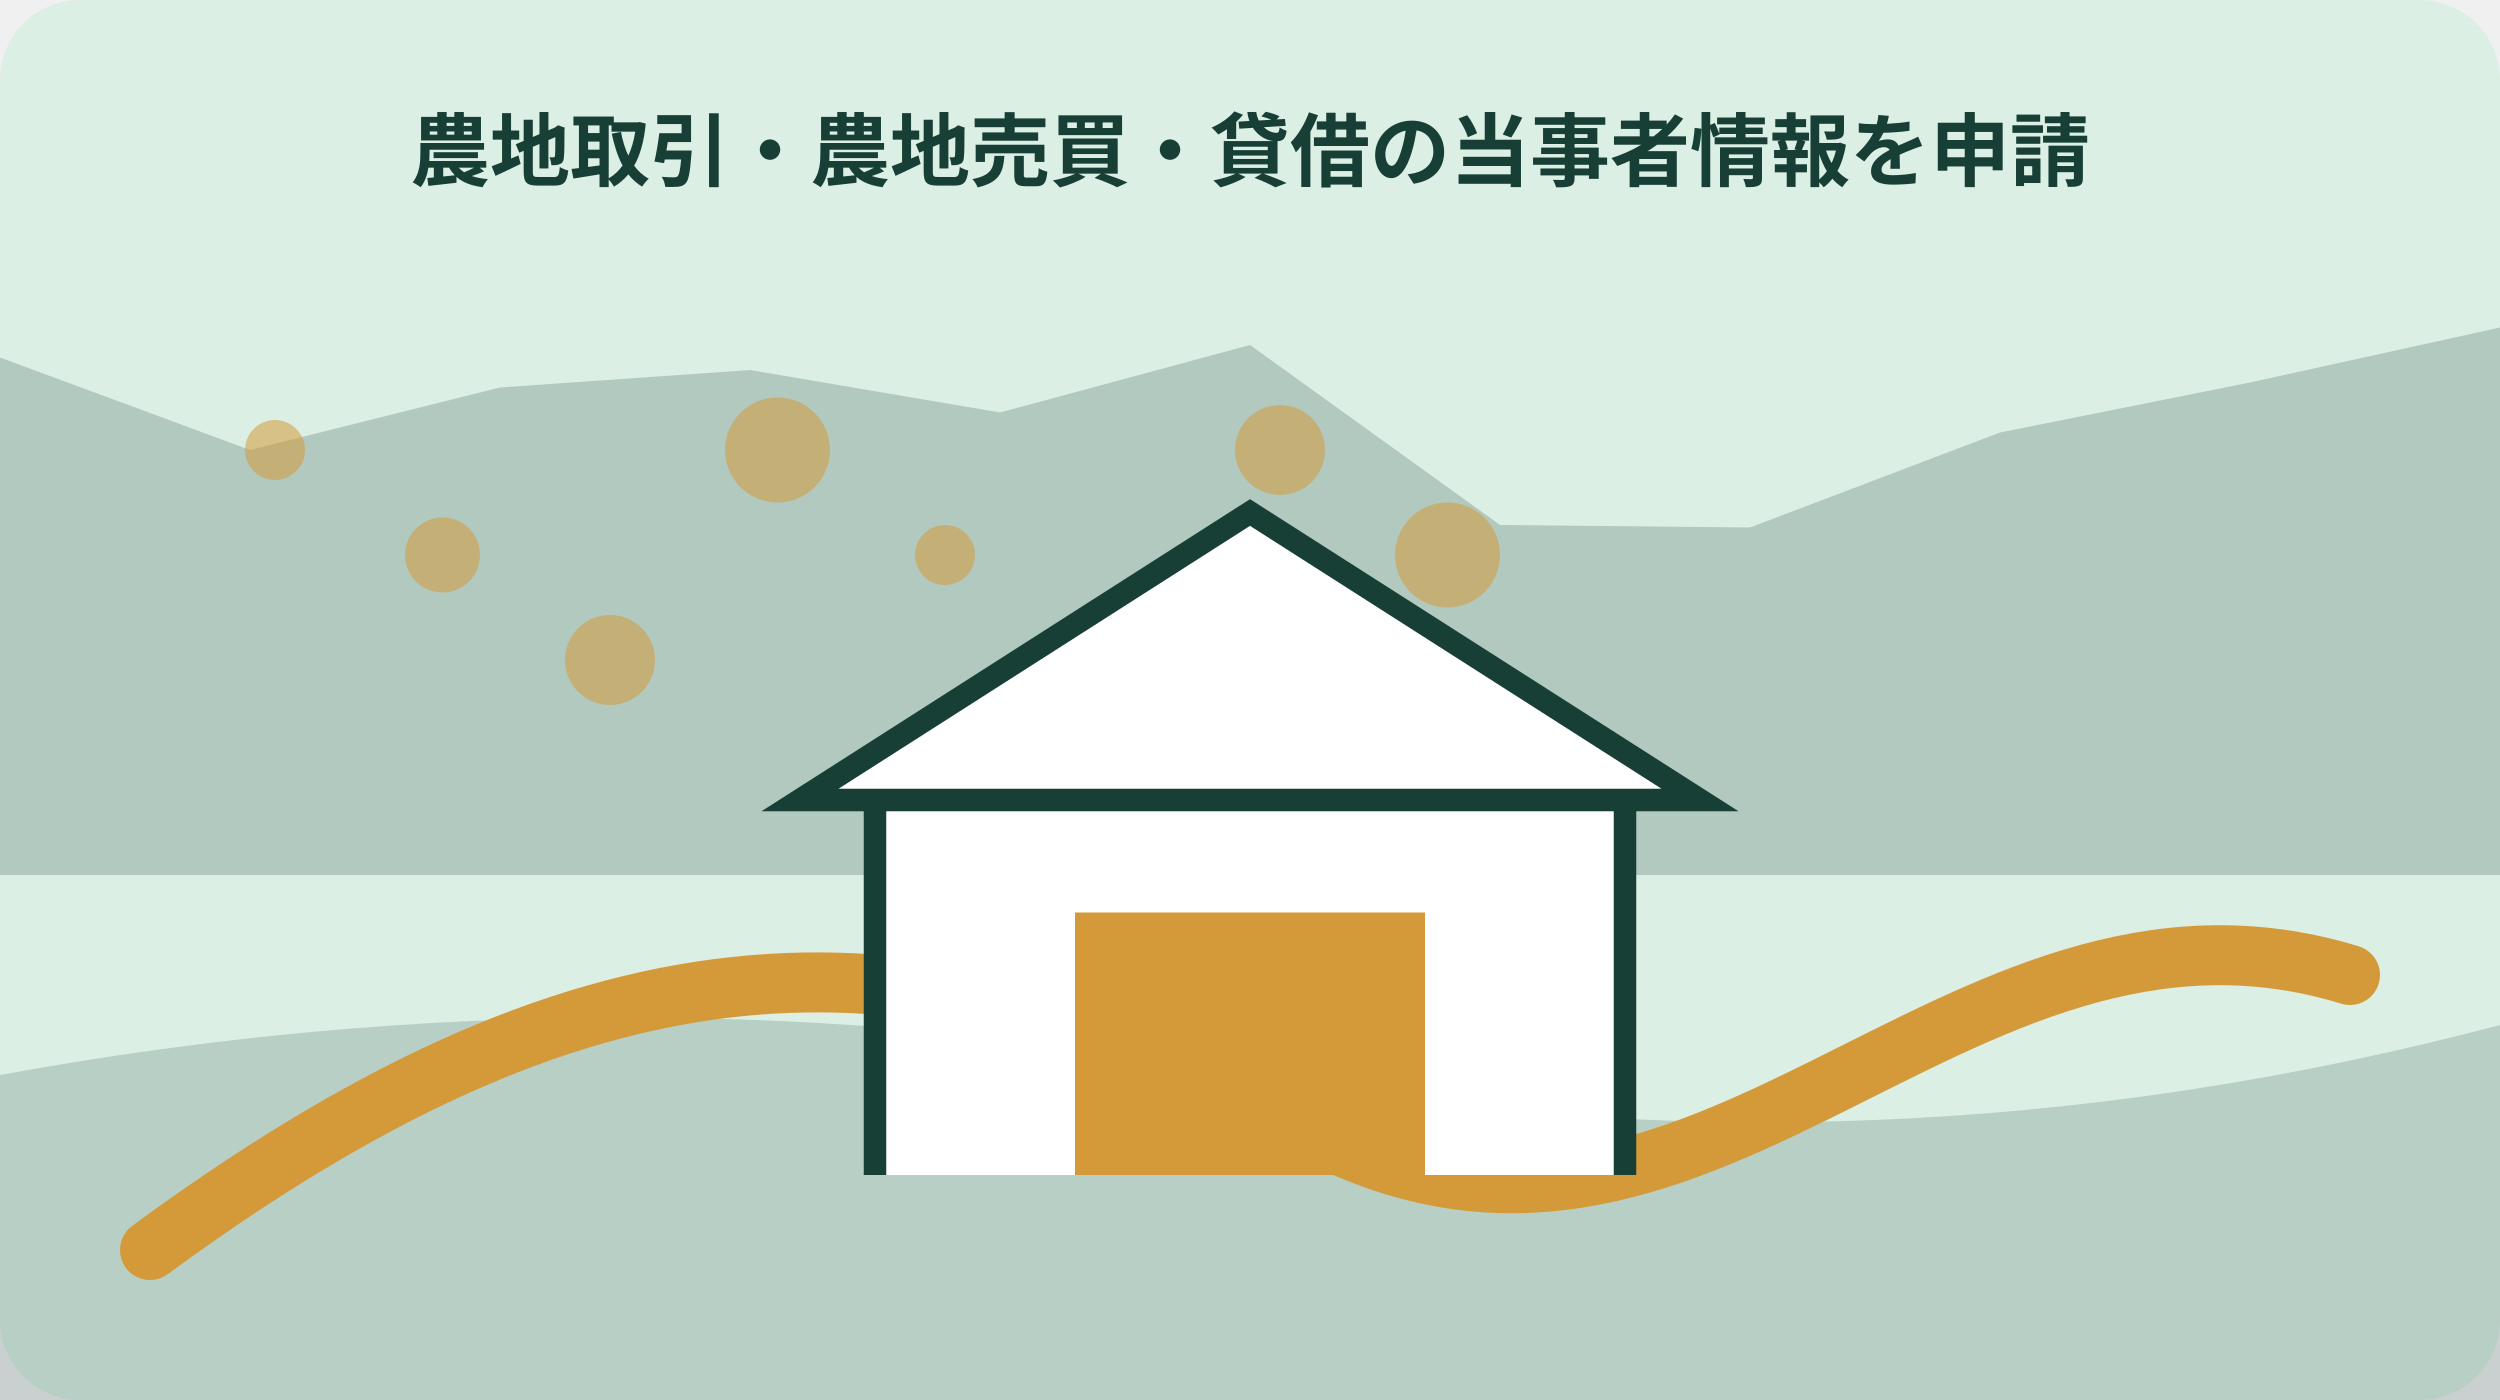
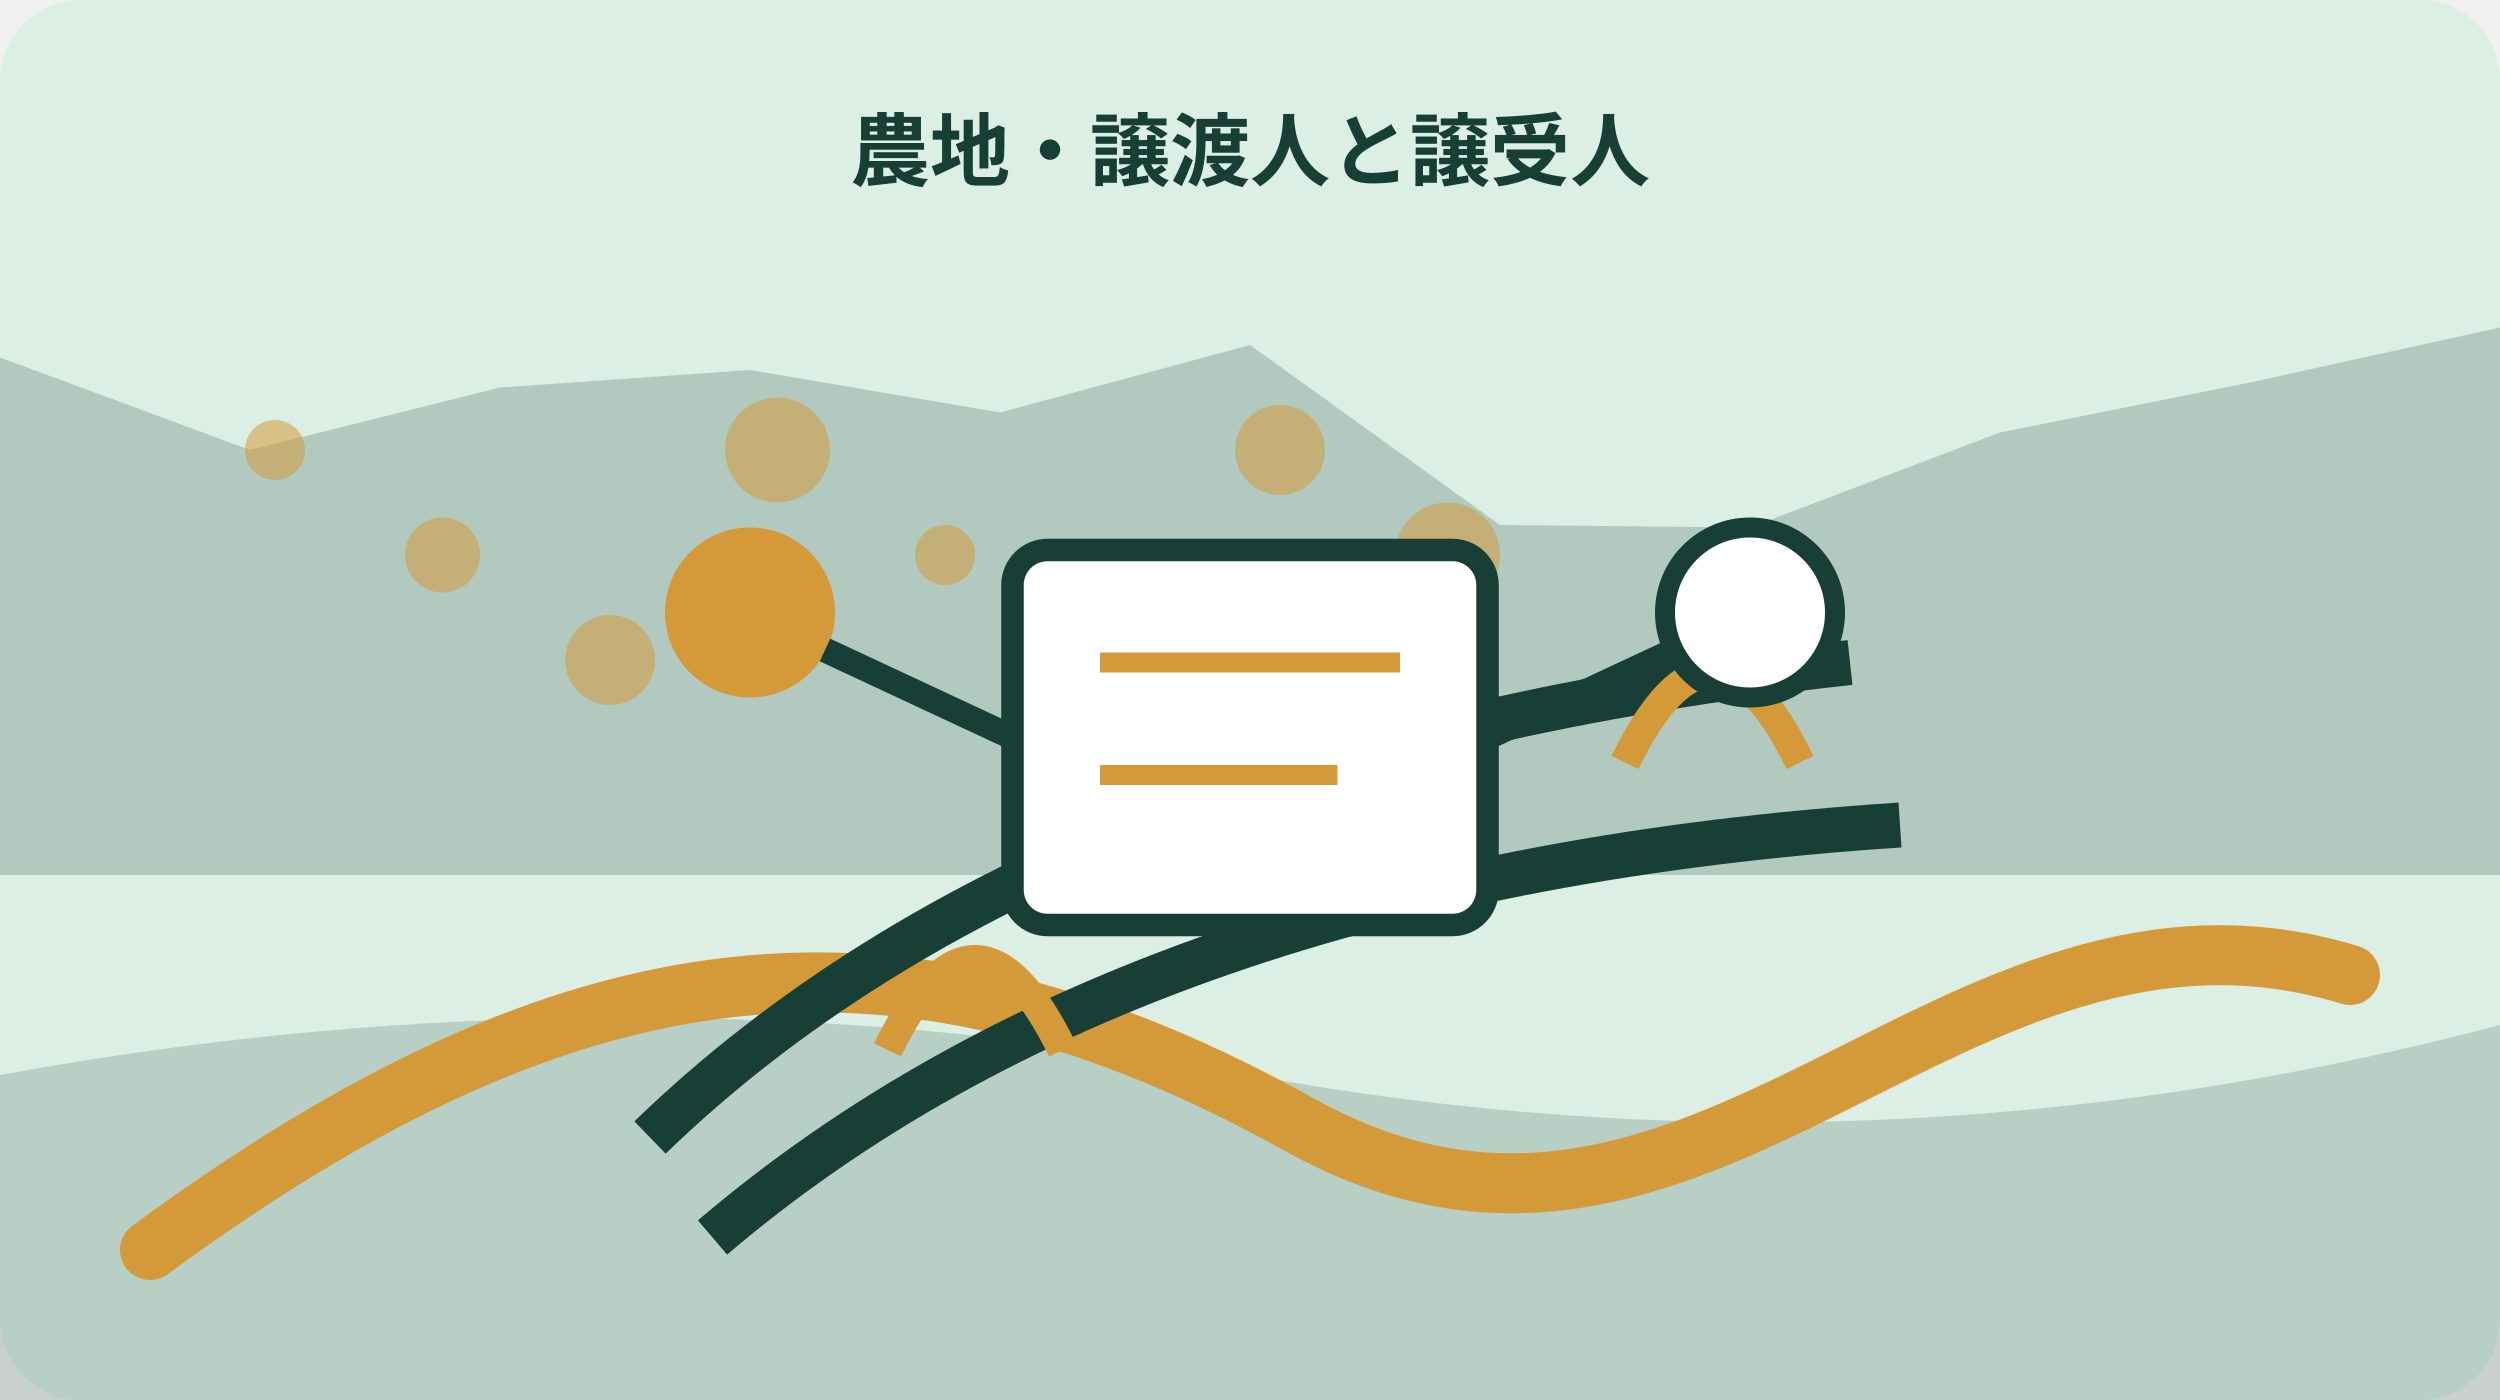
<svg xmlns="http://www.w3.org/2000/svg" width="1000" height="560" viewBox="0 0 1000 560" role="img" aria-labelledby="title desc" data-illustration="mori-editorial" data-topic-id="292" data-scene-index="1">
  <rect width="1000" height="560" rx="32" fill="#dcefe5" />
  <polygon points="0,143 100,180 200,155 300,148 400,165 500,138 600,210 700,211 800,173 900,153 1000,131 1000,350 0,350" fill="#173f36" opacity=".22" />
  <path d="M0 430 Q250 384 500 430 T1000 410 V560 H0Z" fill="#173f36" opacity=".18" />
  <path d="M60 500 C230 375 360 361 520 450 S780 341 940 390" fill="none" stroke="#d49a3a" stroke-width="24" stroke-linecap="round" />
  <circle cx="110" cy="180" r="12" fill="#d49a3a" opacity=".55" />
  <circle cx="177" cy="222" r="15" fill="#d49a3a" opacity=".55" />
  <circle cx="244" cy="264" r="18" fill="#d49a3a" opacity=".55" />
  <circle cx="311" cy="180" r="21" fill="#d49a3a" opacity=".55" />
  <circle cx="378" cy="222" r="12" fill="#d49a3a" opacity=".55" />
  <circle cx="445" cy="264" r="15" fill="#d49a3a" opacity=".55" />
  <circle cx="512" cy="180" r="18" fill="#d49a3a" opacity=".55" />
  <circle cx="579" cy="222" r="21" fill="#d49a3a" opacity=".55" />
-   <g data-scene="culture">
-     <path d="M350 470V320h300v150M320 320h360L500 205Z" fill="#fff" stroke="#173f36" stroke-width="9" />
-     <path d="M430 470V365h140v105" fill="#d49a3a" />
+   <g data-scene="farmland-transfer-parties">
+     <path d="M260 455Q420 300 740 265M285 495Q455 350 760 330" fill="none" stroke="#173f36" stroke-width="18" />
+     <path d="M355 420q35-72 70 0M520 350q35-72 70 0M650 305q35-72 70 0" fill="none" stroke="#d49a3a" stroke-width="12" />
+     <circle cx="300" cy="245" r="34" fill="#d49a3a" />
+     <circle cx="700" cy="245" r="34" fill="#fff" stroke="#173f36" stroke-width="8" />
+     <rect x="405" y="220" width="190" height="150" rx="14" fill="#fff" stroke="#173f36" stroke-width="9" />
+     <path d="M440 265h120M440 310h95" stroke="#d49a3a" stroke-width="8" />
+     <path d="M330 260l75 35m265-35-75 35" stroke="#173f36" stroke-width="10" />
  </g>
-   <text x="500" y="72" text-anchor="middle" font-family="sans-serif" font-size="32" font-weight="700" fill="#173f36">農地取引・農地売買・貸借の当事者情報を申請</text>
+   <text x="500" y="72" text-anchor="middle" font-family="sans-serif" font-size="32" font-weight="700" fill="#173f36">農地・譲渡人と譲受人</text>
</svg>
